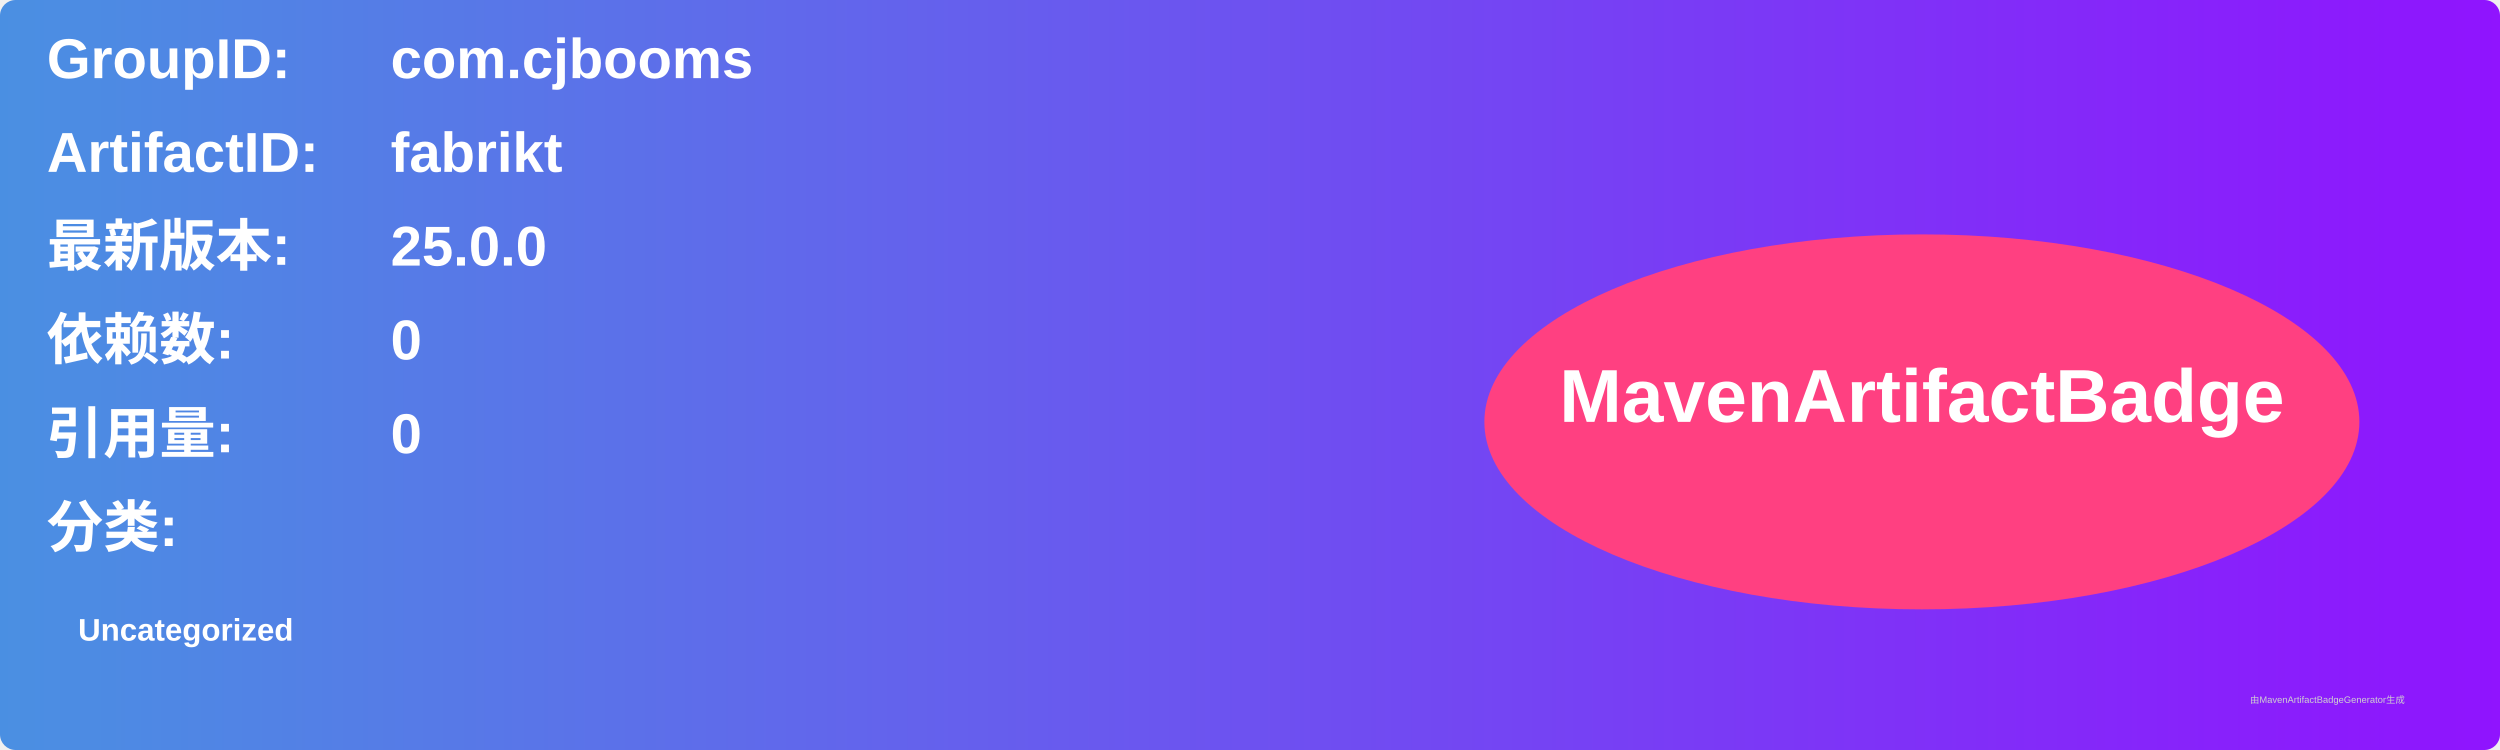
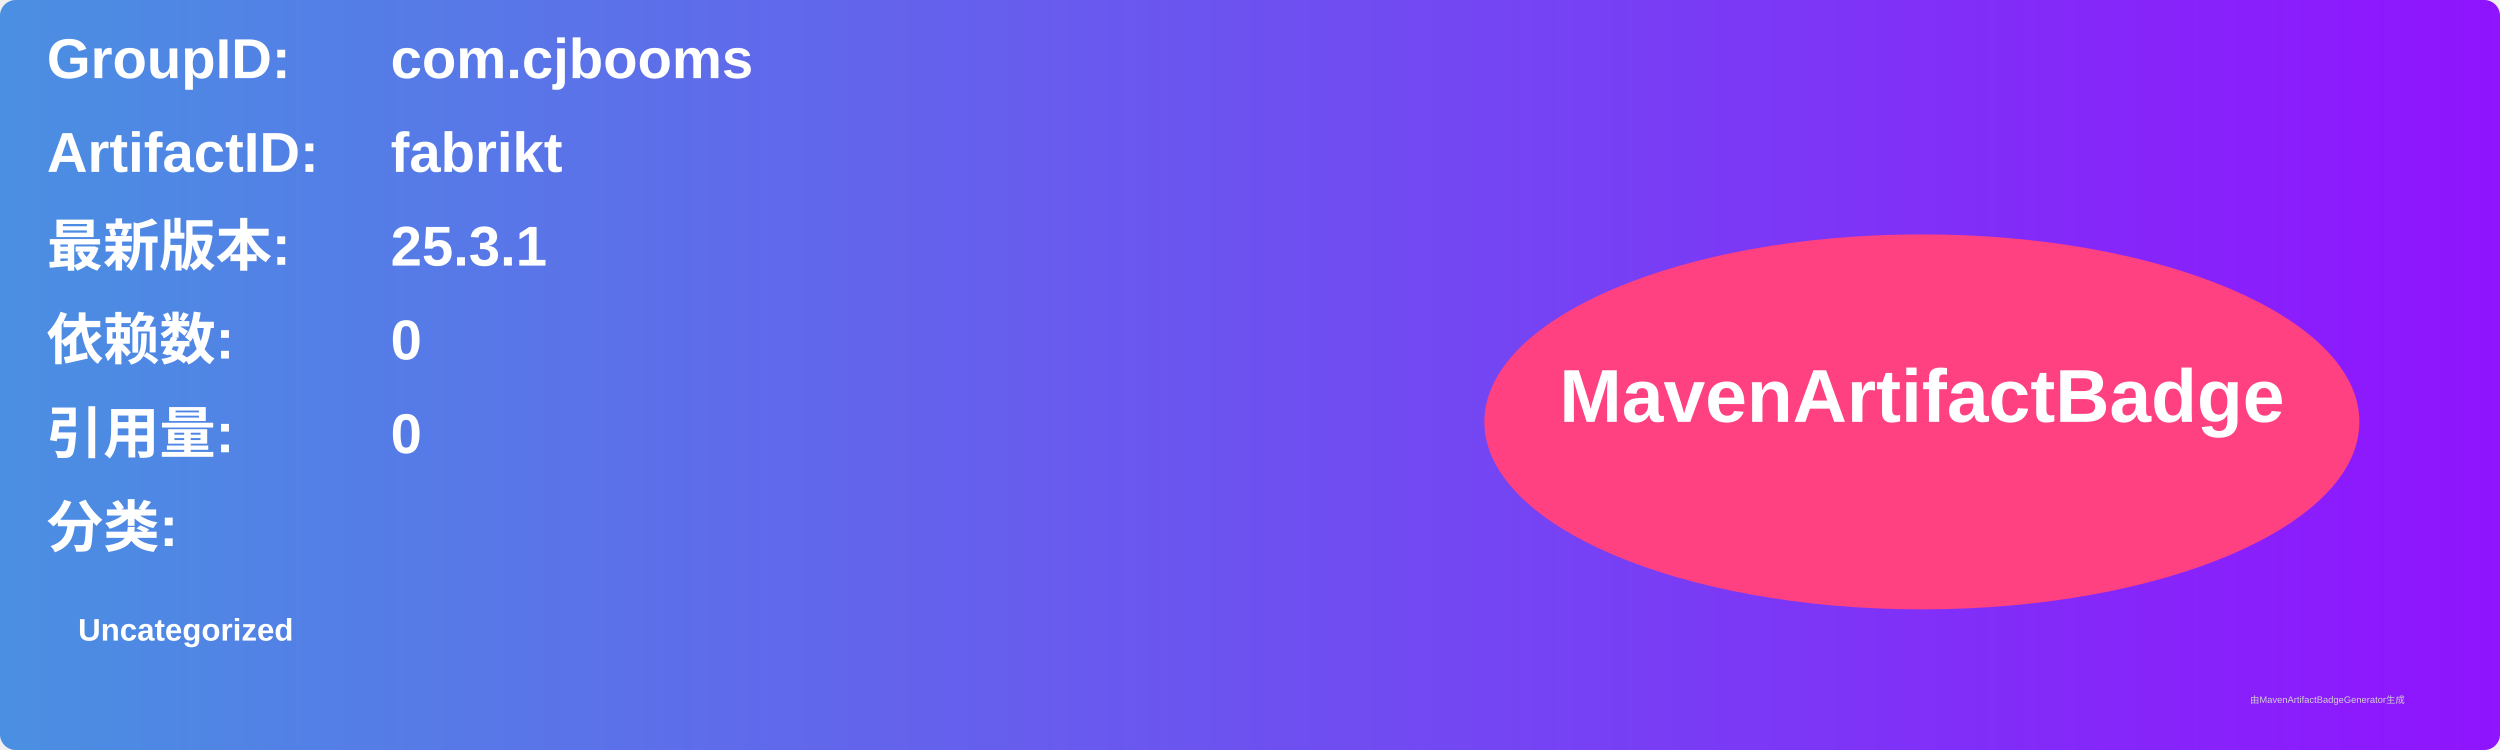
<svg xmlns="http://www.w3.org/2000/svg" width="800" height="240" viewBox="0 0 800 240">
  <linearGradient id="grad" x1="0%" y1="0%" x2="100%" y2="0%">
    <stop offset="0%" stop-color="#4a90e2" />
    <stop offset="100%" stop-color="#9013fe" />
  </linearGradient>
  <rect width="100%" height="100%" rx="5" ry="5" fill="url(#grad)" />
  <g transform="translate(15, 15)">
    <text x="0" y="10" font-family="Arial" font-size="18" fill="white" font-weight="bold" width="260">GroupID:</text>
    <text x="110" y="10" font-family="Arial" font-size="18" fill="white" font-weight="bold" width="460">com.cjbooms</text>
    <text x="0" y="40" font-family="Arial" font-size="18" fill="white" font-weight="bold" width="260">ArtifactID:</text>
    <text x="110" y="40" font-family="Arial" font-size="18" fill="white" font-weight="bold" width="460">fabrikt</text>
    <text x="0" y="70" font-family="Arial" font-size="18" fill="white" font-weight="bold">最新版本:</text>
    <text x="110" y="70" font-family="Arial" font-size="18" fill="white" font-weight="bold">
-       <tspan font-weight="bold">25.0.0</tspan>
+       <tspan font-weight="bold">25.3.1</tspan>
    </text>
    <text x="0" y="100" font-family="Arial" font-size="18" fill="white" font-weight="bold">依赖数: </text>
    <text x="110" y="100" font-family="Arial" font-size="18" fill="white">
      <tspan font-weight="bold">0</tspan>
    </text>
    <text x="0" y="130" font-family="Arial" font-size="18" fill="white" font-weight="bold">引用量: </text>
    <text x="110" y="130" font-family="Arial" font-size="18" fill="white">
      <tspan font-weight="bold">0</tspan>
    </text>
    <text x="0" y="160" font-family="Arial" font-size="18" fill="white" font-weight="bold">分类:</text>
    <text x="10" y="190" font-family="Arial" font-size="10" fill="white">
      <tspan font-weight="bold">Uncategorized</tspan>
    </text>
    <ellipse cx="600" cy="120" rx="140" ry="60" fill="#ff4081" />
    <text x="600" y="120" text-anchor="middle" font-family="Arial" font-size="24" fill="white" font-weight="bold">MavenArtifactBadge</text>
  </g>
  <text x="720" y="225" font-family="Arial" font-size="3" fill="#d0d0d0">由MavenArtifactBadgeGenerator生成</text>
</svg>
